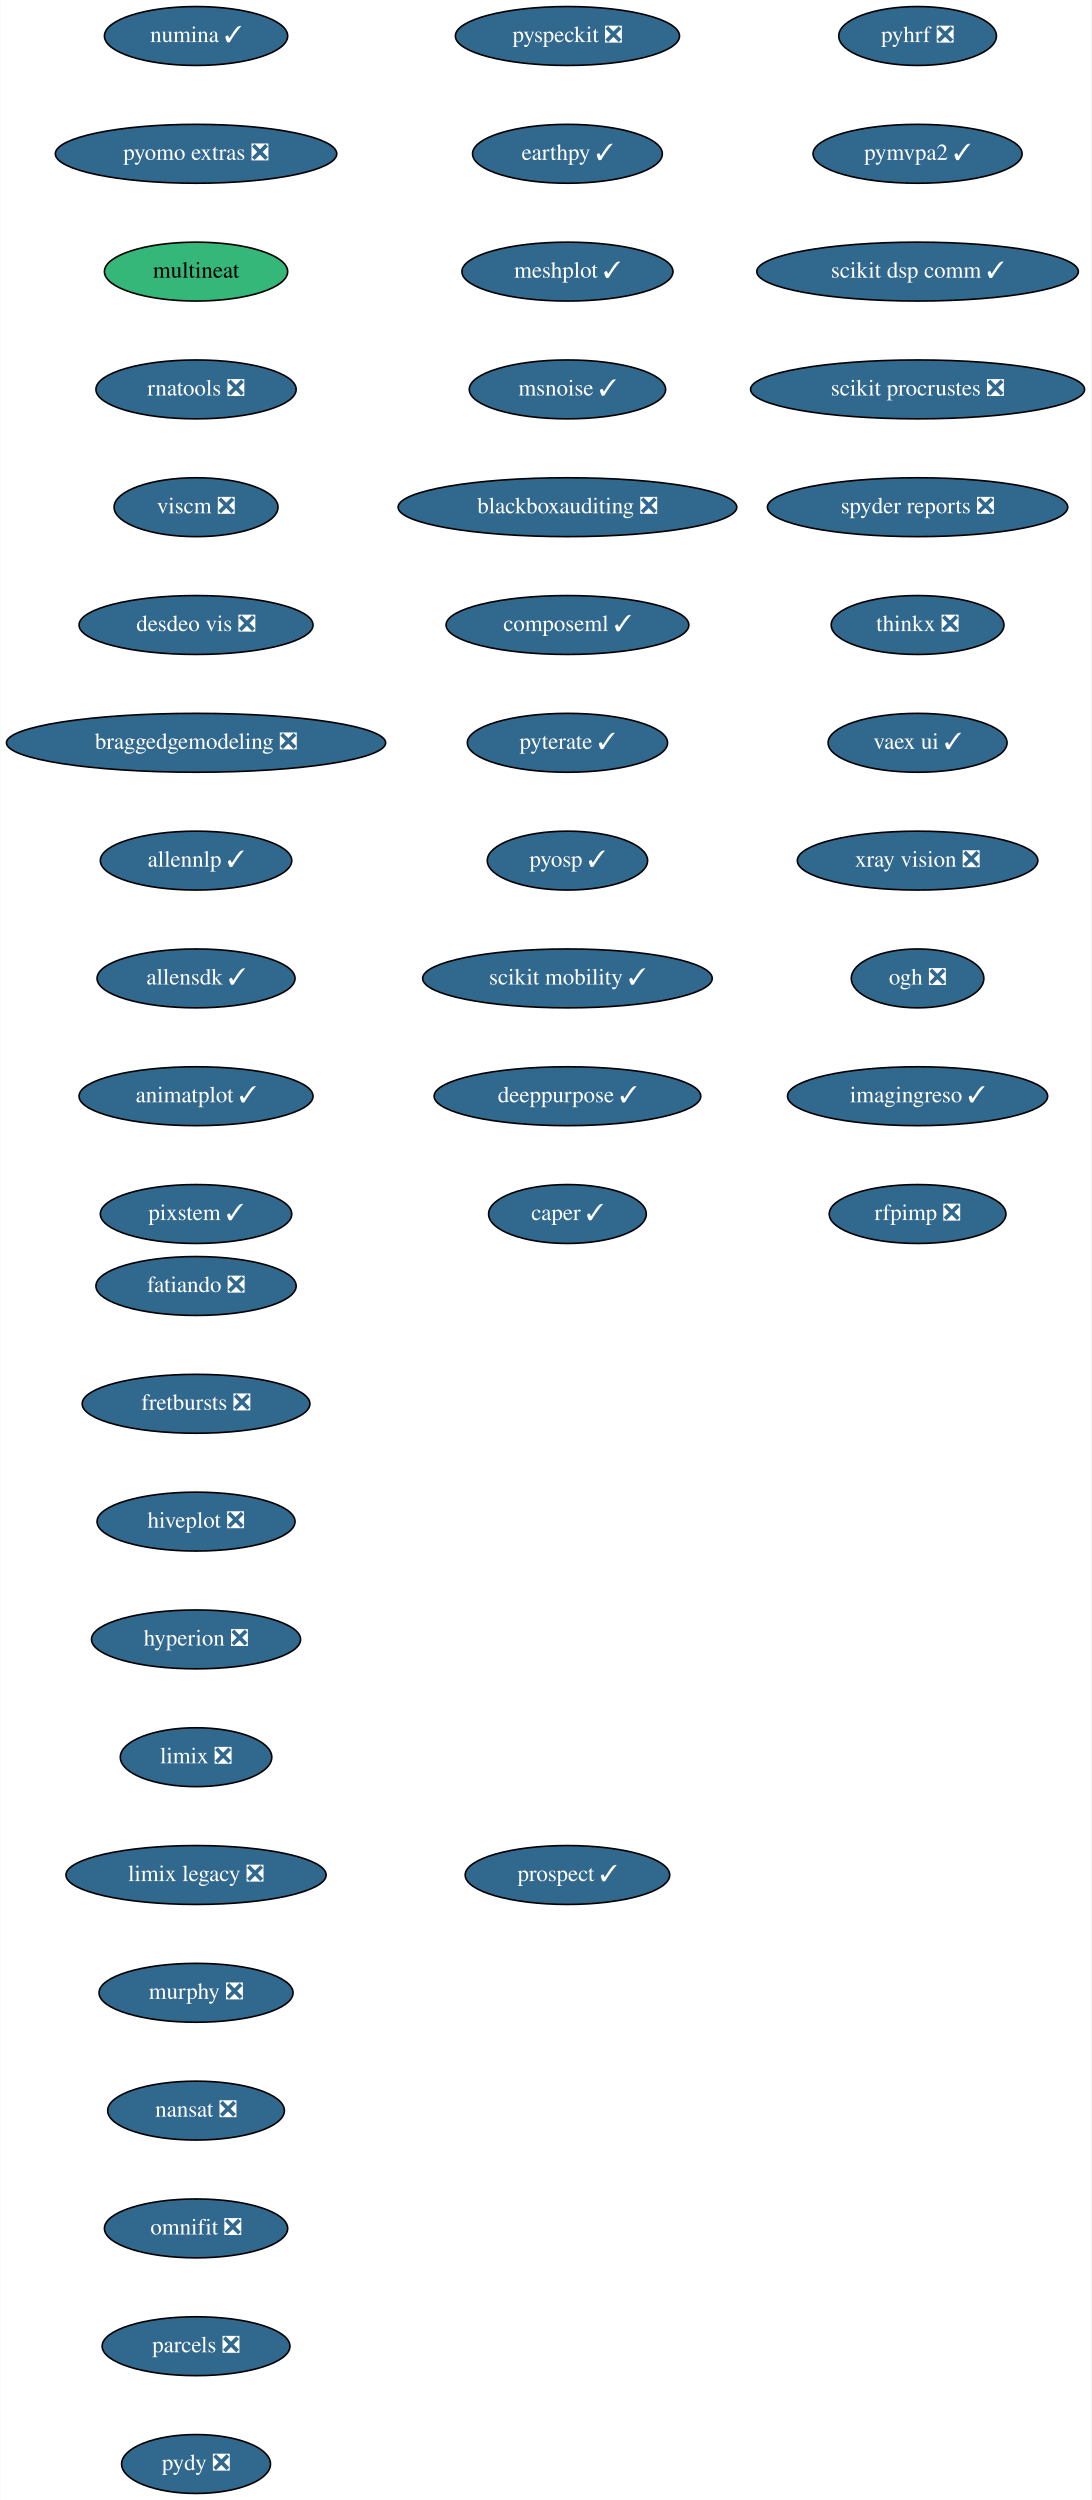
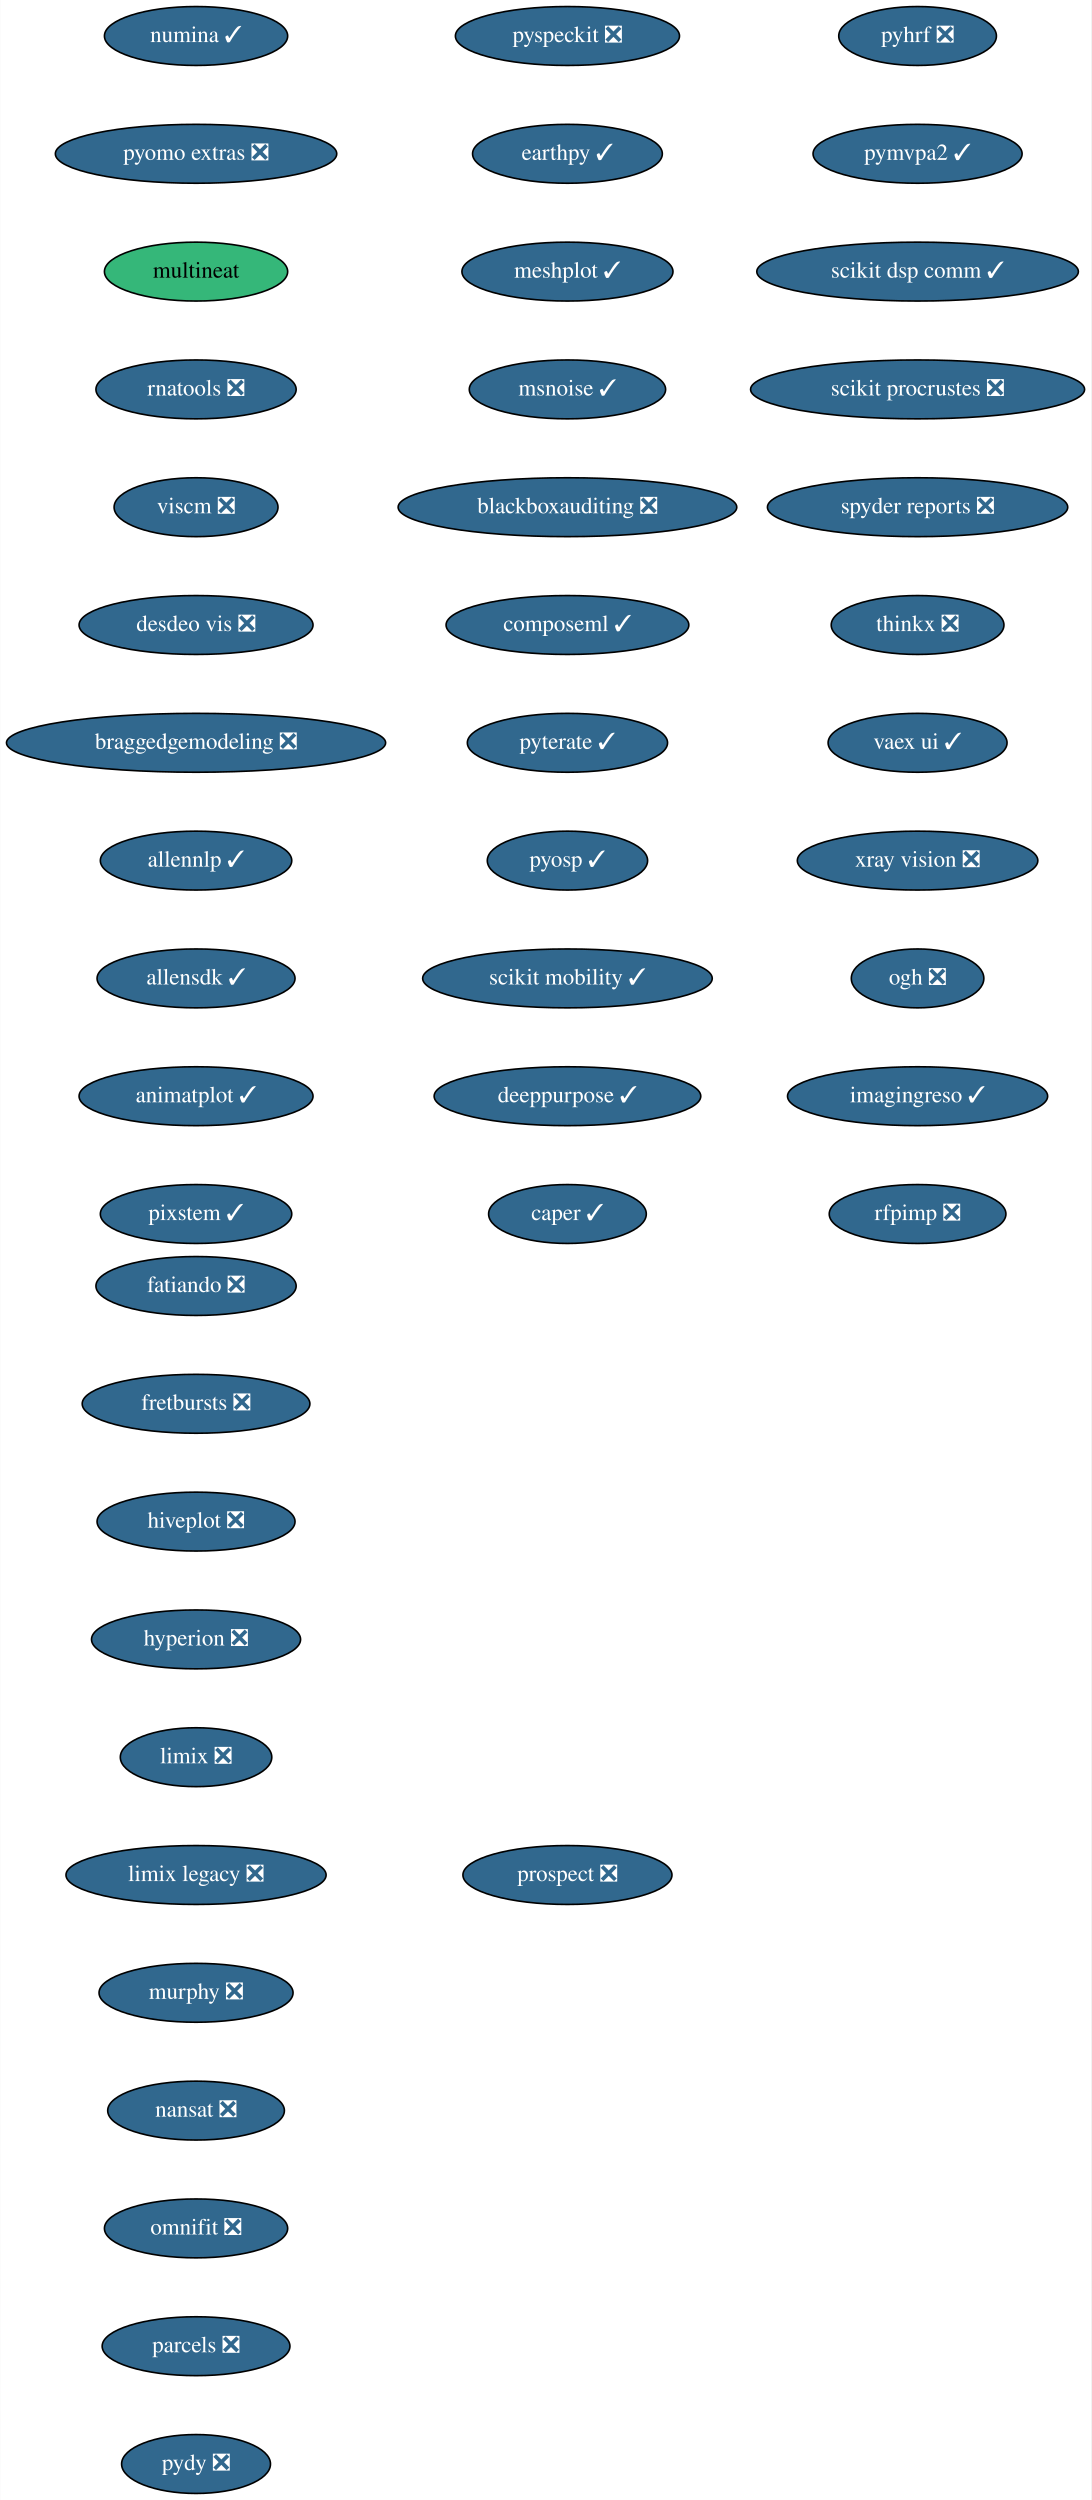
<svg xmlns="http://www.w3.org/2000/svg" xmlns:xlink="http://www.w3.org/1999/xlink" width="667pt" height="1528pt" viewBox="0.00 0.00 666.73 1528.00">
  <g id="graph0" class="graph" transform="scale(1 1) rotate(0) translate(4 1524)">
    <polygon fill="white" stroke="transparent" points="-4,4 -4,-1524 662.73,-1524 662.73,4 -4,4" />
    <g id="node1" class="node">
      <g id="a_node1">
        <a xlink:href="https://github.com/conda-forge/fatiando-feedstock/pull/13" xlink:title="fatiando ❎">
          <ellipse fill="#31688e" stroke="black" cx="115.69" cy="-738" rx="61.19" ry="18" />
          <text text-anchor="middle" x="115.69" y="-734.3" font-family="Times,serif" font-size="14.00" fill="white">fatiando ❎</text>
        </a>
      </g>
    </g>
    <g id="node2" class="node">
      <g id="a_node2">
        <a xlink:href="https://github.com/conda-forge/fretbursts-feedstock/pull/19" xlink:title="fretbursts ❎">
          <ellipse fill="#31688e" stroke="black" cx="115.69" cy="-666" rx="69.59" ry="18" />
          <text text-anchor="middle" x="115.69" y="-662.3" font-family="Times,serif" font-size="14.00" fill="white">fretbursts ❎</text>
        </a>
      </g>
    </g>
    <g id="node3" class="node">
      <g id="a_node3">
        <a xlink:href="https://github.com/conda-forge/hiveplot-feedstock/pull/5" xlink:title="hiveplot ❎">
          <ellipse fill="#31688e" stroke="black" cx="115.69" cy="-594" rx="60.5" ry="18" />
          <text text-anchor="middle" x="115.69" y="-590.3" font-family="Times,serif" font-size="14.00" fill="white">hiveplot ❎</text>
        </a>
      </g>
    </g>
    <g id="node4" class="node">
      <g id="a_node4">
        <a xlink:href="https://github.com/conda-forge/hyperion-feedstock/pull/14" xlink:title="hyperion ❎">
          <ellipse fill="#31688e" stroke="black" cx="115.69" cy="-522" rx="63.89" ry="18" />
          <text text-anchor="middle" x="115.69" y="-518.3" font-family="Times,serif" font-size="14.00" fill="white">hyperion ❎</text>
        </a>
      </g>
    </g>
    <g id="node5" class="node">
      <g id="a_node5">
        <a xlink:href="https://github.com/conda-forge/limix-feedstock/pull/23" xlink:title="limix ❎">
          <ellipse fill="#31688e" stroke="black" cx="115.69" cy="-450" rx="46.29" ry="18" />
          <text text-anchor="middle" x="115.69" y="-446.3" font-family="Times,serif" font-size="14.00" fill="white">limix ❎</text>
        </a>
      </g>
    </g>
    <g id="node6" class="node">
      <g id="a_node6">
        <a xlink:href="https://github.com/conda-forge/limix-legacy-feedstock/pull/9" xlink:title="limix legacy ❎">
          <ellipse fill="#31688e" stroke="black" cx="115.69" cy="-378" rx="79.5" ry="18" />
          <text text-anchor="middle" x="115.69" y="-374.3" font-family="Times,serif" font-size="14.00" fill="white">limix legacy ❎</text>
        </a>
      </g>
    </g>
    <g id="node7" class="node">
      <g id="a_node7">
        <a xlink:href="https://github.com/conda-forge/murphy-feedstock/pull/3" xlink:title="murphy ❎">
          <ellipse fill="#31688e" stroke="black" cx="115.69" cy="-306" rx="59.29" ry="18" />
          <text text-anchor="middle" x="115.69" y="-302.3" font-family="Times,serif" font-size="14.00" fill="white">murphy ❎</text>
        </a>
      </g>
    </g>
    <g id="node8" class="node">
      <g id="a_node8">
        <a xlink:href="https://github.com/conda-forge/nansat-feedstock/pull/29" xlink:title="nansat ❎">
          <ellipse fill="#31688e" stroke="black" cx="115.69" cy="-234" rx="54" ry="18" />
          <text text-anchor="middle" x="115.69" y="-230.3" font-family="Times,serif" font-size="14.00" fill="white">nansat ❎</text>
        </a>
      </g>
    </g>
    <g id="node9" class="node">
      <g id="a_node9">
        <a xlink:href="https://github.com/conda-forge/omnifit-feedstock/pull/4" xlink:title="omnifit ❎">
          <ellipse fill="#31688e" stroke="black" cx="115.69" cy="-162" rx="56" ry="18" />
          <text text-anchor="middle" x="115.69" y="-158.3" font-family="Times,serif" font-size="14.00" fill="white">omnifit ❎</text>
        </a>
      </g>
    </g>
    <g id="node10" class="node">
      <g id="a_node10">
        <a xlink:href="https://github.com/conda-forge/parcels-feedstock/pull/63" xlink:title="parcels ❎">
          <ellipse fill="#31688e" stroke="black" cx="115.69" cy="-90" rx="57.39" ry="18" />
          <text text-anchor="middle" x="115.69" y="-86.3" font-family="Times,serif" font-size="14.00" fill="white">parcels ❎</text>
        </a>
      </g>
    </g>
    <g id="node11" class="node">
      <g id="a_node11">
        <a xlink:href="https://github.com/conda-forge/pydy-feedstock/pull/14" xlink:title="pydy ❎">
          <ellipse fill="#31688e" stroke="black" cx="115.69" cy="-18" rx="45.5" ry="18" />
          <text text-anchor="middle" x="115.69" y="-14.3" font-family="Times,serif" font-size="14.00" fill="white">pydy ❎</text>
        </a>
      </g>
    </g>
    <g id="node12" class="node">
      <g id="a_node12">
        <a xlink:href="https://github.com/conda-forge/pyhrf-feedstock/pull/6" xlink:title="pyhrf ❎">
          <ellipse fill="#31688e" stroke="black" cx="556.69" cy="-1502" rx="48.19" ry="18" />
          <text text-anchor="middle" x="556.69" y="-1498.3" font-family="Times,serif" font-size="14.00" fill="white">pyhrf ❎</text>
        </a>
      </g>
    </g>
    <g id="node13" class="node">
      <g id="a_node13">
        <a xlink:href="https://github.com/conda-forge/pymvpa2-feedstock/pull/13" xlink:title="pymvpa2 ✓">
          <ellipse fill="#31688e" stroke="black" cx="556.69" cy="-1430" rx="63.89" ry="18" />
          <text text-anchor="middle" x="556.69" y="-1426.3" font-family="Times,serif" font-size="14.00" fill="white">pymvpa2 ✓</text>
        </a>
      </g>
    </g>
    <g id="node14" class="node">
      <g id="a_node14">
        <a xlink:href="https://github.com/conda-forge/scikit-dsp-comm-feedstock/pull/6" xlink:title="scikit dsp comm ✓">
          <ellipse fill="#31688e" stroke="black" cx="556.69" cy="-1358" rx="98.28" ry="18" />
          <text text-anchor="middle" x="556.69" y="-1354.3" font-family="Times,serif" font-size="14.00" fill="white">scikit dsp comm ✓</text>
        </a>
      </g>
    </g>
    <g id="node15" class="node">
      <g id="a_node15">
        <a xlink:href="https://github.com/conda-forge/scikit-procrustes-feedstock/pull/5" xlink:title="scikit procrustes ❎">
          <ellipse fill="#31688e" stroke="black" cx="556.69" cy="-1286" rx="102.08" ry="18" />
          <text text-anchor="middle" x="556.69" y="-1282.3" font-family="Times,serif" font-size="14.00" fill="white">scikit procrustes ❎</text>
        </a>
      </g>
    </g>
    <g id="node16" class="node">
      <g id="a_node16">
        <a xlink:href="https://github.com/conda-forge/spyder-reports-feedstock/pull/5" xlink:title="spyder reports ❎">
          <ellipse fill="#31688e" stroke="black" cx="556.69" cy="-1214" rx="91.78" ry="18" />
          <text text-anchor="middle" x="556.69" y="-1210.3" font-family="Times,serif" font-size="14.00" fill="white">spyder reports ❎</text>
        </a>
      </g>
    </g>
    <g id="node17" class="node">
      <g id="a_node17">
        <a xlink:href="https://github.com/conda-forge/thinkx-feedstock/pull/5" xlink:title="thinkx ❎">
          <ellipse fill="#31688e" stroke="black" cx="556.69" cy="-1142" rx="52.79" ry="18" />
          <text text-anchor="middle" x="556.69" y="-1138.3" font-family="Times,serif" font-size="14.00" fill="white">thinkx ❎</text>
        </a>
      </g>
    </g>
    <g id="node18" class="node">
      <g id="a_node18">
        <a xlink:href="https://github.com/conda-forge/vaex-ui-feedstock/pull/12" xlink:title="vaex ui ✓">
          <ellipse fill="#31688e" stroke="black" cx="556.69" cy="-1070" rx="54.69" ry="18" />
          <text text-anchor="middle" x="556.69" y="-1066.3" font-family="Times,serif" font-size="14.00" fill="white">vaex ui ✓</text>
        </a>
      </g>
    </g>
    <g id="node19" class="node">
      <g id="a_node19">
        <a xlink:href="https://github.com/conda-forge/xray-vision-feedstock/pull/12" xlink:title="xray vision ❎">
          <ellipse fill="#31688e" stroke="black" cx="556.69" cy="-998" rx="73.5" ry="18" />
          <text text-anchor="middle" x="556.69" y="-994.3" font-family="Times,serif" font-size="14.00" fill="white">xray vision ❎</text>
        </a>
      </g>
    </g>
    <g id="node20" class="node">
      <g id="a_node20">
        <a xlink:href="https://github.com/conda-forge/ogh-feedstock/pull/9" xlink:title="ogh ❎">
          <ellipse fill="#31688e" stroke="black" cx="556.69" cy="-926" rx="40.5" ry="18" />
          <text text-anchor="middle" x="556.69" y="-922.3" font-family="Times,serif" font-size="14.00" fill="white">ogh ❎</text>
        </a>
      </g>
    </g>
    <g id="node21" class="node">
      <g id="a_node21">
        <a xlink:href="https://github.com/conda-forge/imagingreso-feedstock/pull/21" xlink:title="imagingreso ✓">
          <ellipse fill="#31688e" stroke="black" cx="556.69" cy="-854" rx="79.5" ry="18" />
          <text text-anchor="middle" x="556.69" y="-850.3" font-family="Times,serif" font-size="14.00" fill="white">imagingreso ✓</text>
        </a>
      </g>
    </g>
    <g id="node22" class="node">
      <g id="a_node22">
        <a xlink:href="https://github.com/conda-forge/rfpimp-feedstock/pull/9" xlink:title="rfpimp ❎">
          <ellipse fill="#31688e" stroke="black" cx="556.69" cy="-782" rx="54" ry="18" />
          <text text-anchor="middle" x="556.69" y="-778.3" font-family="Times,serif" font-size="14.00" fill="white">rfpimp ❎</text>
        </a>
      </g>
    </g>
    <g id="node23" class="node">
      <g id="a_node23">
        <a xlink:href="https://github.com/conda-forge/numina-feedstock/pull/28" xlink:title="numina ✓">
          <ellipse fill="#31688e" stroke="black" cx="115.69" cy="-1502" rx="56" ry="18" />
          <text text-anchor="middle" x="115.69" y="-1498.3" font-family="Times,serif" font-size="14.00" fill="white">numina ✓</text>
        </a>
      </g>
    </g>
    <g id="node24" class="node">
      <g id="a_node24">
        <a xlink:href="https://github.com/conda-forge/pyomo.extras-feedstock/pull/25" xlink:title="pyomo extras ❎">
          <ellipse fill="#31688e" stroke="black" cx="115.69" cy="-1430" rx="86" ry="18" />
          <text text-anchor="middle" x="115.69" y="-1426.3" font-family="Times,serif" font-size="14.00" fill="white">pyomo extras ❎</text>
        </a>
      </g>
    </g>
    <g id="node25" class="node">
      <g id="a_node25">
        <a xlink:href="https://github.com/conda-forge/multineat-feedstock" xlink:title="multineat">
          <ellipse fill="#35b779" stroke="black" cx="115.69" cy="-1358" rx="56" ry="18" />
          <text text-anchor="middle" x="115.69" y="-1354.3" font-family="Times,serif" font-size="14.00">multineat</text>
        </a>
      </g>
    </g>
    <g id="node26" class="node">
      <g id="a_node26">
        <a xlink:href="https://github.com/conda-forge/rnatools-feedstock/pull/3" xlink:title="rnatools ❎">
          <ellipse fill="#31688e" stroke="black" cx="115.69" cy="-1286" rx="61.19" ry="18" />
          <text text-anchor="middle" x="115.69" y="-1282.3" font-family="Times,serif" font-size="14.00" fill="white">rnatools ❎</text>
        </a>
      </g>
    </g>
    <g id="node27" class="node">
      <g id="a_node27">
        <a xlink:href="https://github.com/conda-forge/viscm-feedstock/pull/4" xlink:title="viscm ❎">
          <ellipse fill="#31688e" stroke="black" cx="115.69" cy="-1214" rx="50.09" ry="18" />
          <text text-anchor="middle" x="115.69" y="-1210.3" font-family="Times,serif" font-size="14.00" fill="white">viscm ❎</text>
        </a>
      </g>
    </g>
    <g id="node28" class="node">
      <g id="a_node28">
        <a xlink:href="https://github.com/conda-forge/desdeo-vis-feedstock/pull/5" xlink:title="desdeo vis ❎">
          <ellipse fill="#31688e" stroke="black" cx="115.69" cy="-1142" rx="71.5" ry="18" />
          <text text-anchor="middle" x="115.69" y="-1138.3" font-family="Times,serif" font-size="14.00" fill="white">desdeo vis ❎</text>
        </a>
      </g>
    </g>
    <g id="node29" class="node">
      <g id="a_node29">
        <a xlink:href="https://github.com/conda-forge/braggedgemodeling-feedstock/pull/3" xlink:title="braggedgemodeling ❎">
          <ellipse fill="#31688e" stroke="black" cx="115.69" cy="-1070" rx="115.88" ry="18" />
          <text text-anchor="middle" x="115.69" y="-1066.3" font-family="Times,serif" font-size="14.00" fill="white">braggedgemodeling ❎</text>
        </a>
      </g>
    </g>
    <g id="node30" class="node">
      <g id="a_node30">
        <a xlink:href="https://github.com/conda-forge/allennlp-feedstock/pull/18" xlink:title="allennlp ✓">
          <ellipse fill="#31688e" stroke="black" cx="115.69" cy="-998" rx="58.5" ry="18" />
          <text text-anchor="middle" x="115.69" y="-994.3" font-family="Times,serif" font-size="14.00" fill="white">allennlp ✓</text>
        </a>
      </g>
    </g>
    <g id="node31" class="node">
      <g id="a_node31">
        <a xlink:href="https://github.com/conda-forge/allensdk-feedstock/pull/4" xlink:title="allensdk ✓">
          <ellipse fill="#31688e" stroke="black" cx="115.69" cy="-926" rx="60.5" ry="18" />
          <text text-anchor="middle" x="115.69" y="-922.3" font-family="Times,serif" font-size="14.00" fill="white">allensdk ✓</text>
        </a>
      </g>
    </g>
    <g id="node32" class="node">
      <g id="a_node32">
        <a xlink:href="https://github.com/conda-forge/animatplot-feedstock/pull/6" xlink:title="animatplot ✓">
          <ellipse fill="#31688e" stroke="black" cx="115.69" cy="-854" rx="71.5" ry="18" />
          <text text-anchor="middle" x="115.69" y="-850.3" font-family="Times,serif" font-size="14.00" fill="white">animatplot ✓</text>
        </a>
      </g>
    </g>
    <g id="node33" class="node">
      <g id="a_node33">
        <a xlink:href="https://github.com/conda-forge/pixstem-feedstock/pull/3" xlink:title="pixstem ✓">
          <ellipse fill="#31688e" stroke="black" cx="115.69" cy="-782" rx="58.5" ry="18" />
          <text text-anchor="middle" x="115.69" y="-778.3" font-family="Times,serif" font-size="14.00" fill="white">pixstem ✓</text>
        </a>
      </g>
    </g>
    <g id="node34" class="node">
      <g id="a_node34">
        <a xlink:href="https://github.com/conda-forge/pyspeckit-feedstock/pull/3" xlink:title="pyspeckit ❎">
          <ellipse fill="#31688e" stroke="black" cx="342.69" cy="-1502" rx="68.49" ry="18" />
          <text text-anchor="middle" x="342.69" y="-1498.3" font-family="Times,serif" font-size="14.00" fill="white">pyspeckit ❎</text>
        </a>
      </g>
    </g>
    <g id="node35" class="node">
      <g id="a_node35">
        <a xlink:href="https://github.com/conda-forge/earthpy-feedstock/pull/12" xlink:title="earthpy ✓">
          <ellipse fill="#31688e" stroke="black" cx="342.69" cy="-1430" rx="58" ry="18" />
          <text text-anchor="middle" x="342.69" y="-1426.3" font-family="Times,serif" font-size="14.00" fill="white">earthpy ✓</text>
        </a>
      </g>
    </g>
    <g id="node36" class="node">
      <g id="a_node36">
        <a xlink:href="https://github.com/conda-forge/meshplot-feedstock/pull/12" xlink:title="meshplot ✓">
          <ellipse fill="#31688e" stroke="black" cx="342.69" cy="-1358" rx="64.5" ry="18" />
          <text text-anchor="middle" x="342.69" y="-1354.3" font-family="Times,serif" font-size="14.00" fill="white">meshplot ✓</text>
        </a>
      </g>
    </g>
    <g id="node37" class="node">
      <g id="a_node37">
        <a xlink:href="https://github.com/conda-forge/msnoise-feedstock/pull/5" xlink:title="msnoise ✓">
          <ellipse fill="#31688e" stroke="black" cx="342.69" cy="-1286" rx="60" ry="18" />
          <text text-anchor="middle" x="342.69" y="-1282.3" font-family="Times,serif" font-size="14.00" fill="white">msnoise ✓</text>
        </a>
      </g>
    </g>
    <g id="node38" class="node">
      <g id="a_node38">
        <a xlink:href="https://github.com/conda-forge/blackboxauditing-feedstock/pull/2" xlink:title="blackboxauditing ❎">
          <ellipse fill="#31688e" stroke="black" cx="342.69" cy="-1214" rx="103.5" ry="18" />
          <text text-anchor="middle" x="342.69" y="-1210.3" font-family="Times,serif" font-size="14.00" fill="white">blackboxauditing ❎</text>
        </a>
      </g>
    </g>
    <g id="node39" class="node">
      <g id="a_node39">
        <a xlink:href="https://github.com/conda-forge/composeml-feedstock/pull/1" xlink:title="composeml ✓">
          <ellipse fill="#31688e" stroke="black" cx="342.69" cy="-1142" rx="74.19" ry="18" />
          <text text-anchor="middle" x="342.69" y="-1138.3" font-family="Times,serif" font-size="14.00" fill="white">composeml ✓</text>
        </a>
      </g>
    </g>
    <g id="node40" class="node">
      <g id="a_node40">
        <a xlink:href="https://github.com/conda-forge/pyterate-feedstock/pull/1" xlink:title="pyterate ✓">
          <ellipse fill="#31688e" stroke="black" cx="342.69" cy="-1070" rx="61.19" ry="18" />
          <text text-anchor="middle" x="342.69" y="-1066.3" font-family="Times,serif" font-size="14.00" fill="white">pyterate ✓</text>
        </a>
      </g>
    </g>
    <g id="node41" class="node">
      <g id="a_node41">
        <a xlink:href="https://github.com/conda-forge/pyosp-feedstock/pull/1" xlink:title="pyosp ✓">
          <ellipse fill="#31688e" stroke="black" cx="342.69" cy="-998" rx="48.99" ry="18" />
          <text text-anchor="middle" x="342.69" y="-994.3" font-family="Times,serif" font-size="14.00" fill="white">pyosp ✓</text>
        </a>
      </g>
    </g>
    <g id="node42" class="node">
      <g id="a_node42">
        <a xlink:href="https://github.com/conda-forge/scikit-mobility-feedstock/pull/1" xlink:title="scikit mobility ✓">
          <ellipse fill="#31688e" stroke="black" cx="342.69" cy="-926" rx="88.5" ry="18" />
          <text text-anchor="middle" x="342.69" y="-922.3" font-family="Times,serif" font-size="14.00" fill="white">scikit mobility ✓</text>
        </a>
      </g>
    </g>
    <g id="node43" class="node">
      <g id="a_node43">
        <a xlink:href="https://github.com/conda-forge/deeppurpose-feedstock/pull/2" xlink:title="deeppurpose ✓">
          <ellipse fill="#31688e" stroke="black" cx="342.69" cy="-854" rx="81.49" ry="18" />
          <text text-anchor="middle" x="342.69" y="-850.3" font-family="Times,serif" font-size="14.00" fill="white">deeppurpose ✓</text>
        </a>
      </g>
    </g>
    <g id="node44" class="node">
      <g id="a_node44">
        <a xlink:href="https://github.com/conda-forge/caper-feedstock/pull/3" xlink:title="caper ✓">
          <ellipse fill="#31688e" stroke="black" cx="342.69" cy="-782" rx="48.19" ry="18" />
          <text text-anchor="middle" x="342.69" y="-778.3" font-family="Times,serif" font-size="14.00" fill="white">caper ✓</text>
        </a>
      </g>
    </g>
    <g id="node45" class="node">
      <g id="a_node45">
-         <a xlink:href="https://github.com/conda-forge/prospect-feedstock/pull/1" xlink:title="prospect ✓">
-           <ellipse fill="#31688e" stroke="black" cx="342.69" cy="-378" rx="62.5" ry="18" />
-           <text text-anchor="middle" x="342.69" y="-374.3" font-family="Times,serif" font-size="14.00" fill="white">prospect ✓</text>
+         <a xlink:href="https://github.com/conda-forge/prospect-feedstock/pull/1" xlink:title="prospect ❎">
+           <ellipse fill="#31688e" stroke="black" cx="342.69" cy="-378" rx="63.89" ry="18" />
+           <text text-anchor="middle" x="342.69" y="-374.3" font-family="Times,serif" font-size="14.00" fill="white">prospect ❎</text>
        </a>
      </g>
    </g>
  </g>
</svg>
